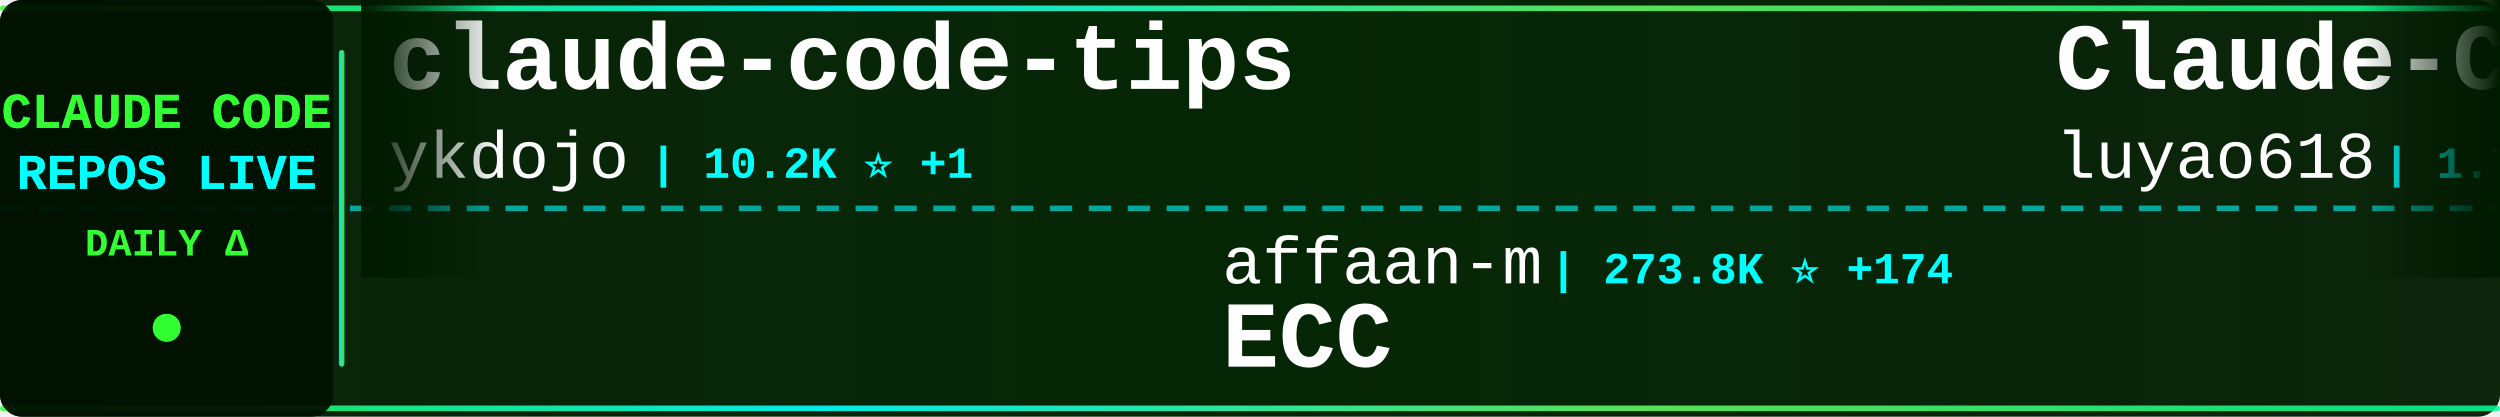
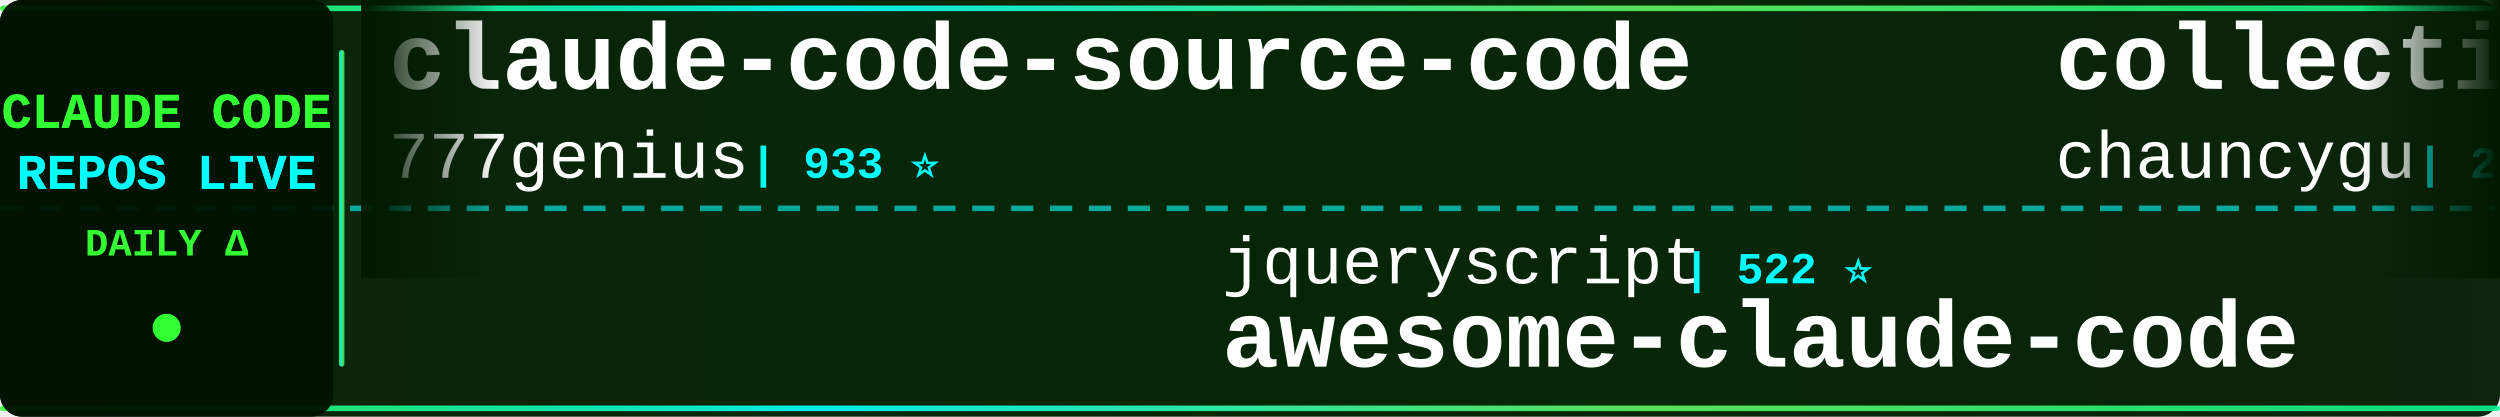
<svg xmlns="http://www.w3.org/2000/svg" width="900" height="150">
  <defs>
    <linearGradient id="tickerBg" x1="0%" y1="0%" x2="100%" y2="0%">
      <stop offset="0%" style="stop-color:#001a00;stop-opacity:0.95" />
      <stop offset="50%" style="stop-color:#002200;stop-opacity:0.98" />
      <stop offset="100%" style="stop-color:#001a00;stop-opacity:0.95" />
    </linearGradient>
    <linearGradient id="borderGrad" x1="0%" y1="0%" x2="100%" y2="0%">
      <stop offset="0%" style="stop-color:#33ff33;stop-opacity:0.85">
        <animate attributeName="stop-opacity" values="0.85;1;0.85" dur="2s" repeatCount="indefinite" />
      </stop>
      <stop offset="33%" style="stop-color:#00ffff;stop-opacity:0.9">
        <animate attributeName="stop-opacity" values="0.9;1;0.9" dur="2.2s" repeatCount="indefinite" />
      </stop>
      <stop offset="66%" style="stop-color:#66ff66;stop-opacity:0.85">
        <animate attributeName="stop-opacity" values="0.85;1;0.85" dur="1.8s" repeatCount="indefinite" />
      </stop>
      <stop offset="100%" style="stop-color:#00ff99;stop-opacity:0.85">
        <animate attributeName="stop-opacity" values="0.85;1;0.85" dur="2s" repeatCount="indefinite" />
      </stop>
    </linearGradient>
    <filter id="textGlow">
      <feGaussianBlur stdDeviation="0.1" result="coloredBlur" />
      <feMerge>
        <feMergeNode in="coloredBlur" />
        <feMergeNode in="SourceGraphic" />
      </feMerge>
    </filter>
    <filter id="metricGlow">
      <feGaussianBlur stdDeviation="0.2" result="coloredBlur" />
      <feMerge>
        <feMergeNode in="coloredBlur" />
        <feMergeNode in="SourceGraphic" />
      </feMerge>
    </filter>
    <linearGradient id="leftFade" x1="0%" y1="0%" x2="100%" y2="0%">
      <stop offset="0%" style="stop-color:#001a00;stop-opacity:1" />
      <stop offset="100%" style="stop-color:#001a00;stop-opacity:0" />
    </linearGradient>
    <linearGradient id="rightFade" x1="0%" y1="0%" x2="100%" y2="0%">
      <stop offset="0%" style="stop-color:#001a00;stop-opacity:0" />
      <stop offset="100%" style="stop-color:#001a00;stop-opacity:1" />
    </linearGradient>
  </defs>
  <rect width="900" height="150" fill="url(#tickerBg)" rx="8" />
  <rect x="0" y="2" width="900" height="2" fill="url(#borderGrad)" rx="1" />
  <rect x="0" y="146" width="900" height="2" fill="url(#borderGrad)" rx="1" />
  <line x1="0" y1="75" x2="900" y2="75" stroke="#00ffff" stroke-width="2" stroke-dasharray="8 6" opacity="0.6" />
  <rect x="0" y="0" width="120" height="150" fill="#001100" opacity="0.95" rx="8" />
  <text x="60" y="46" font-family="'Courier New', monospace" font-size="18" font-weight="bold" fill="#33ff33" text-anchor="middle" filter="url(#textGlow)">
    CLAUDE CODE
  </text>
  <text x="60" y="68" font-family="'Courier New', monospace" font-size="18" font-weight="bold" fill="#00ffff" text-anchor="middle" filter="url(#textGlow)">
    REPOS LIVE
  </text>
  <text x="60" y="92" font-family="'Courier New', monospace" font-size="14" font-weight="bold" fill="#33ff33" text-anchor="middle">
    DAILY Δ
  </text>
  <circle cx="60" cy="118" r="5" fill="#33ff33" filter="url(#metricGlow)">
    <animate attributeName="r" values="4;6;4" dur="1.5s" repeatCount="indefinite" />
    <animate attributeName="opacity" values="0.6;1;0.6" dur="1.5s" repeatCount="indefinite" />
  </circle>
  <rect x="122" y="18" width="2" height="114" fill="url(#borderGrad)" rx="1" />
  <clipPath id="tickerClip">
    <rect x="130" y="0" width="770" height="150" />
  </clipPath>
  <g clip-path="url(#tickerClip)">
    <g id="tickerItems">
      <animateTransform attributeName="transform" attributeType="XML" type="translate" from="0 0" to="-3000 0" dur="54s" repeatCount="indefinite" />
      <g transform="translate(0, 0)">
-         <text x="140" y="32" font-family="'Courier New', monospace" font-size="34" font-weight="bold" fill="#ffffff">claude-code-tips</text>
-         <text x="140" y="64" font-family="'Courier New', monospace" font-size="24" font-weight="normal" fill="#ffffff" opacity="1.0">ykdojo</text>
-         <text x="234" y="64" font-family="'Courier New', monospace" font-size="16" font-weight="bold" fill="#00ffff"> | 10.2K ⭐ +1</text>
+         <text x="140" y="32" font-family="'Courier New', monospace" font-size="34" font-weight="bold" fill="#ffffff">claude-code-source-code</text>
+         <text x="140" y="64" font-family="'Courier New', monospace" font-size="24" font-weight="normal" fill="#ffffff" opacity="1.0">777genius</text>
+         <text x="270" y="64" font-family="'Courier New', monospace" font-size="16" font-weight="bold" fill="#00ffff"> | 933 ⭐</text>
      </g>
      <g transform="translate(300, 0)">
-         <text x="140" y="102" font-family="'Courier New', monospace" font-size="24" font-weight="normal" fill="#ffffff" opacity="1.0">affaan-m</text>
-         <text x="258" y="102" font-family="'Courier New', monospace" font-size="16" font-weight="bold" fill="#00ffff"> | 273.8K ⭐ +174</text>
-         <text x="140" y="132" font-family="'Courier New', monospace" font-size="34" font-weight="bold" fill="#ffffff">ECC</text>
+         <text x="140" y="102" font-family="'Courier New', monospace" font-size="24" font-weight="normal" fill="#ffffff" opacity="1.0">jqueryscript</text>
+         <text x="306" y="102" font-family="'Courier New', monospace" font-size="16" font-weight="bold" fill="#00ffff"> | 522 ⭐</text>
+         <text x="140" y="132" font-family="'Courier New', monospace" font-size="34" font-weight="bold" fill="#ffffff">awesome-claude-code</text>
      </g>
      <g transform="translate(600, 0)">
-         <text x="140" y="32" font-family="'Courier New', monospace" font-size="34" font-weight="bold" fill="#ffffff">Claude-Code-Source-Study</text>
-         <text x="140" y="64" font-family="'Courier New', monospace" font-size="24" font-weight="normal" fill="#ffffff" opacity="1.0">luyao618</text>
-         <text x="258" y="64" font-family="'Courier New', monospace" font-size="16" font-weight="bold" fill="#00ffff"> | 1.7K ⭐</text>
+         <text x="140" y="32" font-family="'Courier New', monospace" font-size="34" font-weight="bold" fill="#ffffff">collection-claude-code-s...</text>
+         <text x="140" y="64" font-family="'Courier New', monospace" font-size="24" font-weight="normal" fill="#ffffff" opacity="1.0">chauncygu</text>
+         <text x="270" y="64" font-family="'Courier New', monospace" font-size="16" font-weight="bold" fill="#00ffff"> | 2.8K ⭐</text>
      </g>
      <g transform="translate(900, 0)">
-         <text x="140" y="102" font-family="'Courier New', monospace" font-size="24" font-weight="normal" fill="#ffffff" opacity="1.0">repowise-dev</text>
-         <text x="306" y="102" font-family="'Courier New', monospace" font-size="16" font-weight="bold" fill="#00ffff"> | 1.2K ⭐</text>
-         <text x="140" y="132" font-family="'Courier New', monospace" font-size="34" font-weight="bold" fill="#ffffff">claude-code-prompts</text>
+         <text x="140" y="102" font-family="'Courier New', monospace" font-size="24" font-weight="normal" fill="#ffffff" opacity="1.0">Piebald-AI</text>
+         <text x="282" y="102" font-family="'Courier New', monospace" font-size="16" font-weight="bold" fill="#00ffff"> | 12.8K ⭐ +1</text>
+         <text x="140" y="132" font-family="'Courier New', monospace" font-size="34" font-weight="bold" fill="#ffffff">claude-code-system-promp...</text>
      </g>
      <g transform="translate(1200, 0)">
-         <text x="140" y="32" font-family="'Courier New', monospace" font-size="34" font-weight="bold" fill="#ffffff">claude-code-guide</text>
-         <text x="140" y="64" font-family="'Courier New', monospace" font-size="24" font-weight="normal" fill="#ffffff" opacity="1.0">zebbern</text>
-         <text x="246" y="64" font-family="'Courier New', monospace" font-size="16" font-weight="bold" fill="#00ffff"> | 4.6K ⭐ +1</text>
+         <text x="140" y="32" font-family="'Courier New', monospace" font-size="34" font-weight="bold" fill="#ffffff">claude-code-base-action</text>
+         <text x="140" y="64" font-family="'Courier New', monospace" font-size="24" font-weight="normal" fill="#ffffff" opacity="1.0">anthropics</text>
+         <text x="282" y="64" font-family="'Courier New', monospace" font-size="16" font-weight="bold" fill="#00ffff"> | 996 ⭐ +1</text>
      </g>
      <g transform="translate(1500, 0)">
-         <text x="140" y="102" font-family="'Courier New', monospace" font-size="24" font-weight="normal" fill="#ffffff" opacity="1.0">Piebald-AI</text>
-         <text x="282" y="102" font-family="'Courier New', monospace" font-size="16" font-weight="bold" fill="#00ffff"> | 12.8K ⭐ +3</text>
-         <text x="140" y="132" font-family="'Courier New', monospace" font-size="34" font-weight="bold" fill="#ffffff">claude-code-system-promp...</text>
+         <text x="140" y="102" font-family="'Courier New', monospace" font-size="24" font-weight="normal" fill="#ffffff" opacity="1.0">digitalsamba</text>
+         <text x="306" y="102" font-family="'Courier New', monospace" font-size="16" font-weight="bold" fill="#00ffff"> | 2.2K ⭐ +3</text>
+         <text x="140" y="132" font-family="'Courier New', monospace" font-size="34" font-weight="bold" fill="#ffffff">claude-code-video-toolki...</text>
      </g>
      <g transform="translate(1800, 0)">
-         <text x="140" y="32" font-family="'Courier New', monospace" font-size="34" font-weight="bold" fill="#ffffff">Claude-code</text>
-         <text x="140" y="64" font-family="'Courier New', monospace" font-size="24" font-weight="normal" fill="#ffffff" opacity="1.0">fazxes</text>
-         <text x="234" y="64" font-family="'Courier New', monospace" font-size="16" font-weight="bold" fill="#00ffff"> | 245 ⭐</text>
+         <text x="140" y="32" font-family="'Courier New', monospace" font-size="34" font-weight="bold" fill="#ffffff">arcads-claude-code</text>
+         <text x="140" y="64" font-family="'Courier New', monospace" font-size="24" font-weight="normal" fill="#ffffff" opacity="1.0">krusemediallc</text>
+         <text x="318" y="64" font-family="'Courier New', monospace" font-size="16" font-weight="bold" fill="#00ffff"> | 1.6K ⭐</text>
      </g>
      <g transform="translate(2100, 0)">
-         <text x="140" y="102" font-family="'Courier New', monospace" font-size="24" font-weight="normal" fill="#ffffff" opacity="1.0">multica-ai</text>
-         <text x="282" y="102" font-family="'Courier New', monospace" font-size="16" font-weight="bold" fill="#00ffff"> | 217.1K ⭐ +57</text>
-         <text x="140" y="132" font-family="'Courier New', monospace" font-size="34" font-weight="bold" fill="#ffffff">andrej-karpathy-skills</text>
+         <text x="140" y="102" font-family="'Courier New', monospace" font-size="24" font-weight="normal" fill="#ffffff" opacity="1.0">disler</text>
+         <text x="234" y="102" font-family="'Courier New', monospace" font-size="16" font-weight="bold" fill="#00ffff"> | 3.9K ⭐</text>
+         <text x="140" y="132" font-family="'Courier New', monospace" font-size="34" font-weight="bold" fill="#ffffff">claude-code-hooks-master...</text>
      </g>
      <g transform="translate(2400, 0)">
-         <text x="140" y="32" font-family="'Courier New', monospace" font-size="34" font-weight="bold" fill="#ffffff">claude-code-best-practic...</text>
-         <text x="140" y="64" font-family="'Courier New', monospace" font-size="24" font-weight="normal" fill="#ffffff" opacity="1.0">shanraisshan</text>
-         <text x="306" y="64" font-family="'Courier New', monospace" font-size="16" font-weight="bold" fill="#00ffff"> | 67.2K ⭐ +21</text>
+         <text x="140" y="32" font-family="'Courier New', monospace" font-size="34" font-weight="bold" fill="#ffffff">claude-code-my-workflow</text>
+         <text x="140" y="64" font-family="'Courier New', monospace" font-size="24" font-weight="normal" fill="#ffffff" opacity="1.0">pedrohcgs</text>
+         <text x="270" y="64" font-family="'Courier New', monospace" font-size="16" font-weight="bold" fill="#00ffff"> | 1.6K ⭐ +6</text>
      </g>
      <g transform="translate(2700, 0)">
-         <text x="140" y="102" font-family="'Courier New', monospace" font-size="24" font-weight="normal" fill="#ffffff" opacity="1.0">huangjia2019</text>
-         <text x="306" y="102" font-family="'Courier New', monospace" font-size="16" font-weight="bold" fill="#00ffff"> | 1.1K ⭐</text>
-         <text x="140" y="132" font-family="'Courier New', monospace" font-size="34" font-weight="bold" fill="#ffffff">claude-code-engineering</text>
+         <text x="140" y="102" font-family="'Courier New', monospace" font-size="24" font-weight="normal" fill="#ffffff" opacity="1.0">KPR111</text>
+         <text x="234" y="102" font-family="'Courier New', monospace" font-size="16" font-weight="bold" fill="#00ffff"> | 18 ⭐</text>
+         <text x="140" y="132" font-family="'Courier New', monospace" font-size="34" font-weight="bold" fill="#ffffff">Claude-Code</text>
      </g>
      <g transform="translate(3000, 0)">
-         <text x="140" y="32" font-family="'Courier New', monospace" font-size="34" font-weight="bold" fill="#ffffff">claude-code-tips</text>
-         <text x="140" y="64" font-family="'Courier New', monospace" font-size="24" font-weight="normal" fill="#ffffff" opacity="1.0">ykdojo</text>
-         <text x="234" y="64" font-family="'Courier New', monospace" font-size="16" font-weight="bold" fill="#00ffff"> | 10.2K ⭐ +1</text>
+         <text x="140" y="32" font-family="'Courier New', monospace" font-size="34" font-weight="bold" fill="#ffffff">claude-code-source-code</text>
+         <text x="140" y="64" font-family="'Courier New', monospace" font-size="24" font-weight="normal" fill="#ffffff" opacity="1.0">777genius</text>
+         <text x="270" y="64" font-family="'Courier New', monospace" font-size="16" font-weight="bold" fill="#00ffff"> | 933 ⭐</text>
      </g>
      <g transform="translate(3300, 0)">
-         <text x="140" y="102" font-family="'Courier New', monospace" font-size="24" font-weight="normal" fill="#ffffff" opacity="1.0">affaan-m</text>
-         <text x="258" y="102" font-family="'Courier New', monospace" font-size="16" font-weight="bold" fill="#00ffff"> | 273.8K ⭐ +174</text>
-         <text x="140" y="132" font-family="'Courier New', monospace" font-size="34" font-weight="bold" fill="#ffffff">ECC</text>
+         <text x="140" y="102" font-family="'Courier New', monospace" font-size="24" font-weight="normal" fill="#ffffff" opacity="1.0">jqueryscript</text>
+         <text x="306" y="102" font-family="'Courier New', monospace" font-size="16" font-weight="bold" fill="#00ffff"> | 522 ⭐</text>
+         <text x="140" y="132" font-family="'Courier New', monospace" font-size="34" font-weight="bold" fill="#ffffff">awesome-claude-code</text>
      </g>
      <g transform="translate(3600, 0)">
-         <text x="140" y="32" font-family="'Courier New', monospace" font-size="34" font-weight="bold" fill="#ffffff">Claude-Code-Source-Study</text>
-         <text x="140" y="64" font-family="'Courier New', monospace" font-size="24" font-weight="normal" fill="#ffffff" opacity="1.0">luyao618</text>
-         <text x="258" y="64" font-family="'Courier New', monospace" font-size="16" font-weight="bold" fill="#00ffff"> | 1.7K ⭐</text>
+         <text x="140" y="32" font-family="'Courier New', monospace" font-size="34" font-weight="bold" fill="#ffffff">collection-claude-code-s...</text>
+         <text x="140" y="64" font-family="'Courier New', monospace" font-size="24" font-weight="normal" fill="#ffffff" opacity="1.0">chauncygu</text>
+         <text x="270" y="64" font-family="'Courier New', monospace" font-size="16" font-weight="bold" fill="#00ffff"> | 2.8K ⭐</text>
      </g>
      <g transform="translate(3900, 0)">
-         <text x="140" y="102" font-family="'Courier New', monospace" font-size="24" font-weight="normal" fill="#ffffff" opacity="1.0">repowise-dev</text>
-         <text x="306" y="102" font-family="'Courier New', monospace" font-size="16" font-weight="bold" fill="#00ffff"> | 1.2K ⭐</text>
-         <text x="140" y="132" font-family="'Courier New', monospace" font-size="34" font-weight="bold" fill="#ffffff">claude-code-prompts</text>
+         <text x="140" y="102" font-family="'Courier New', monospace" font-size="24" font-weight="normal" fill="#ffffff" opacity="1.0">Piebald-AI</text>
+         <text x="282" y="102" font-family="'Courier New', monospace" font-size="16" font-weight="bold" fill="#00ffff"> | 12.8K ⭐ +1</text>
+         <text x="140" y="132" font-family="'Courier New', monospace" font-size="34" font-weight="bold" fill="#ffffff">claude-code-system-promp...</text>
      </g>
    </g>
  </g>
  <rect x="130" y="0" width="50" height="100" fill="url(#leftFade)" />
  <rect x="850" y="0" width="50" height="100" fill="url(#rightFade)" />
</svg>
